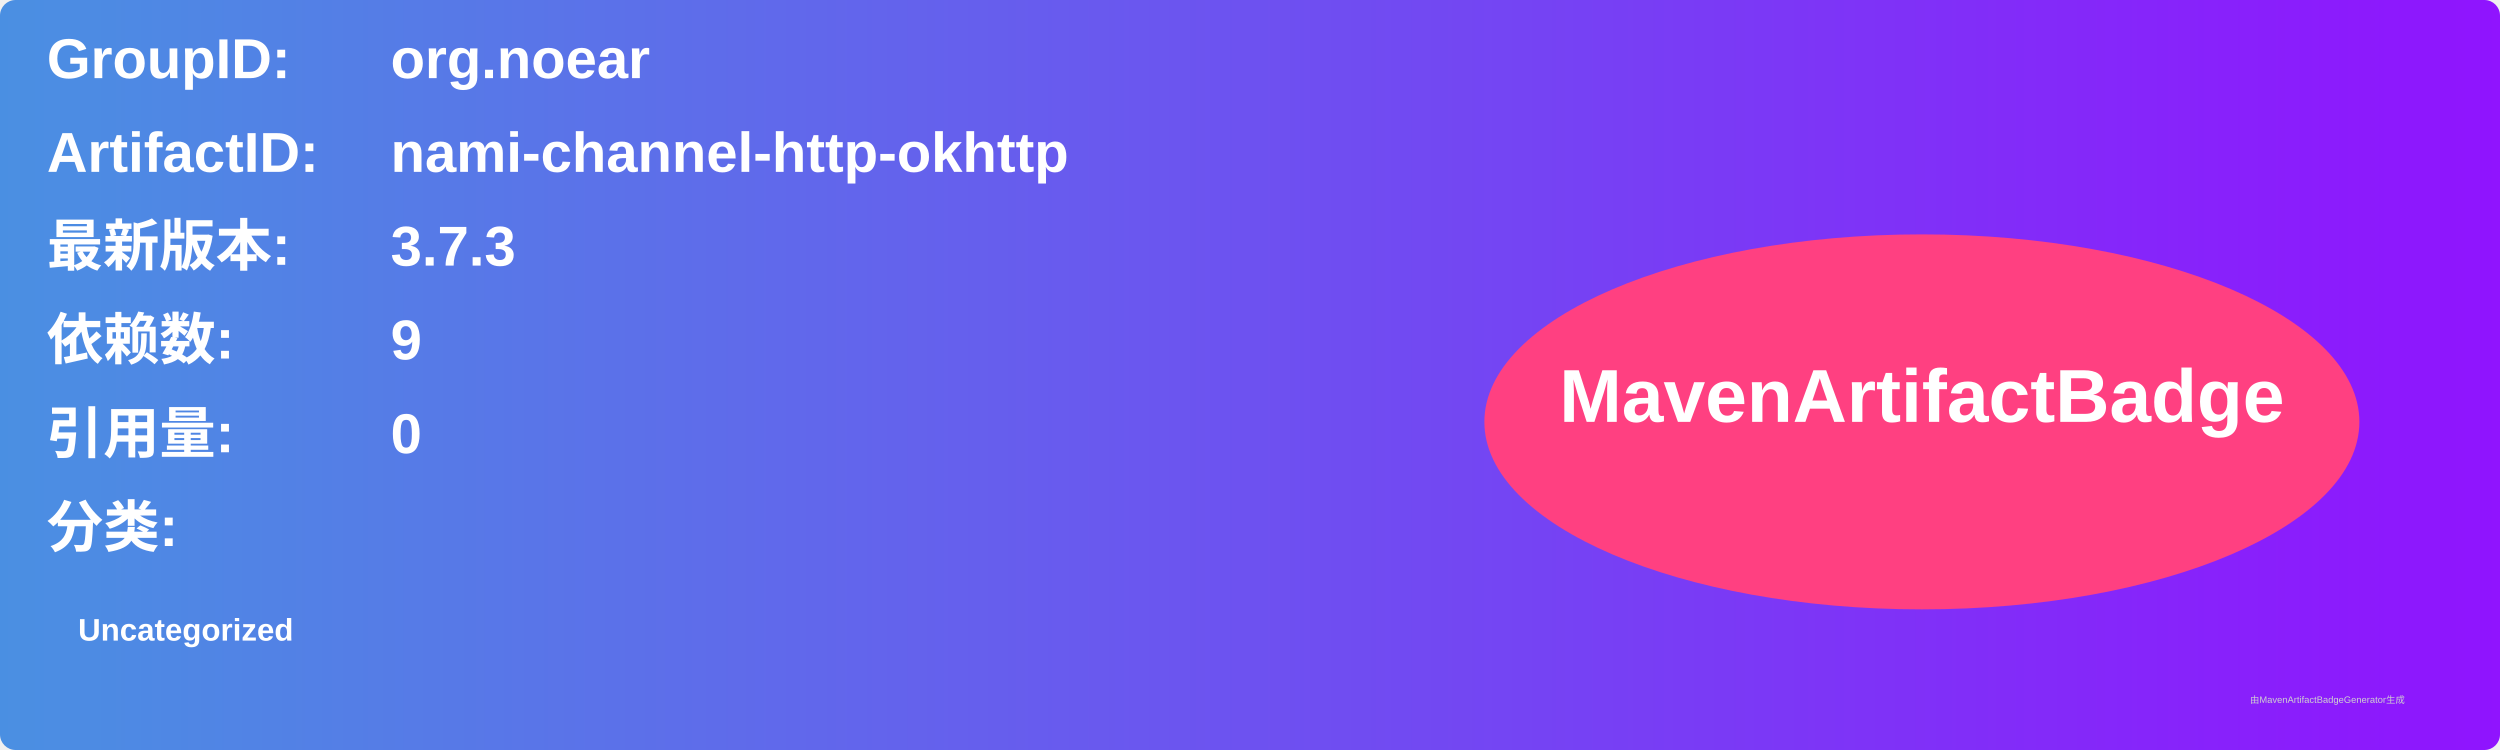
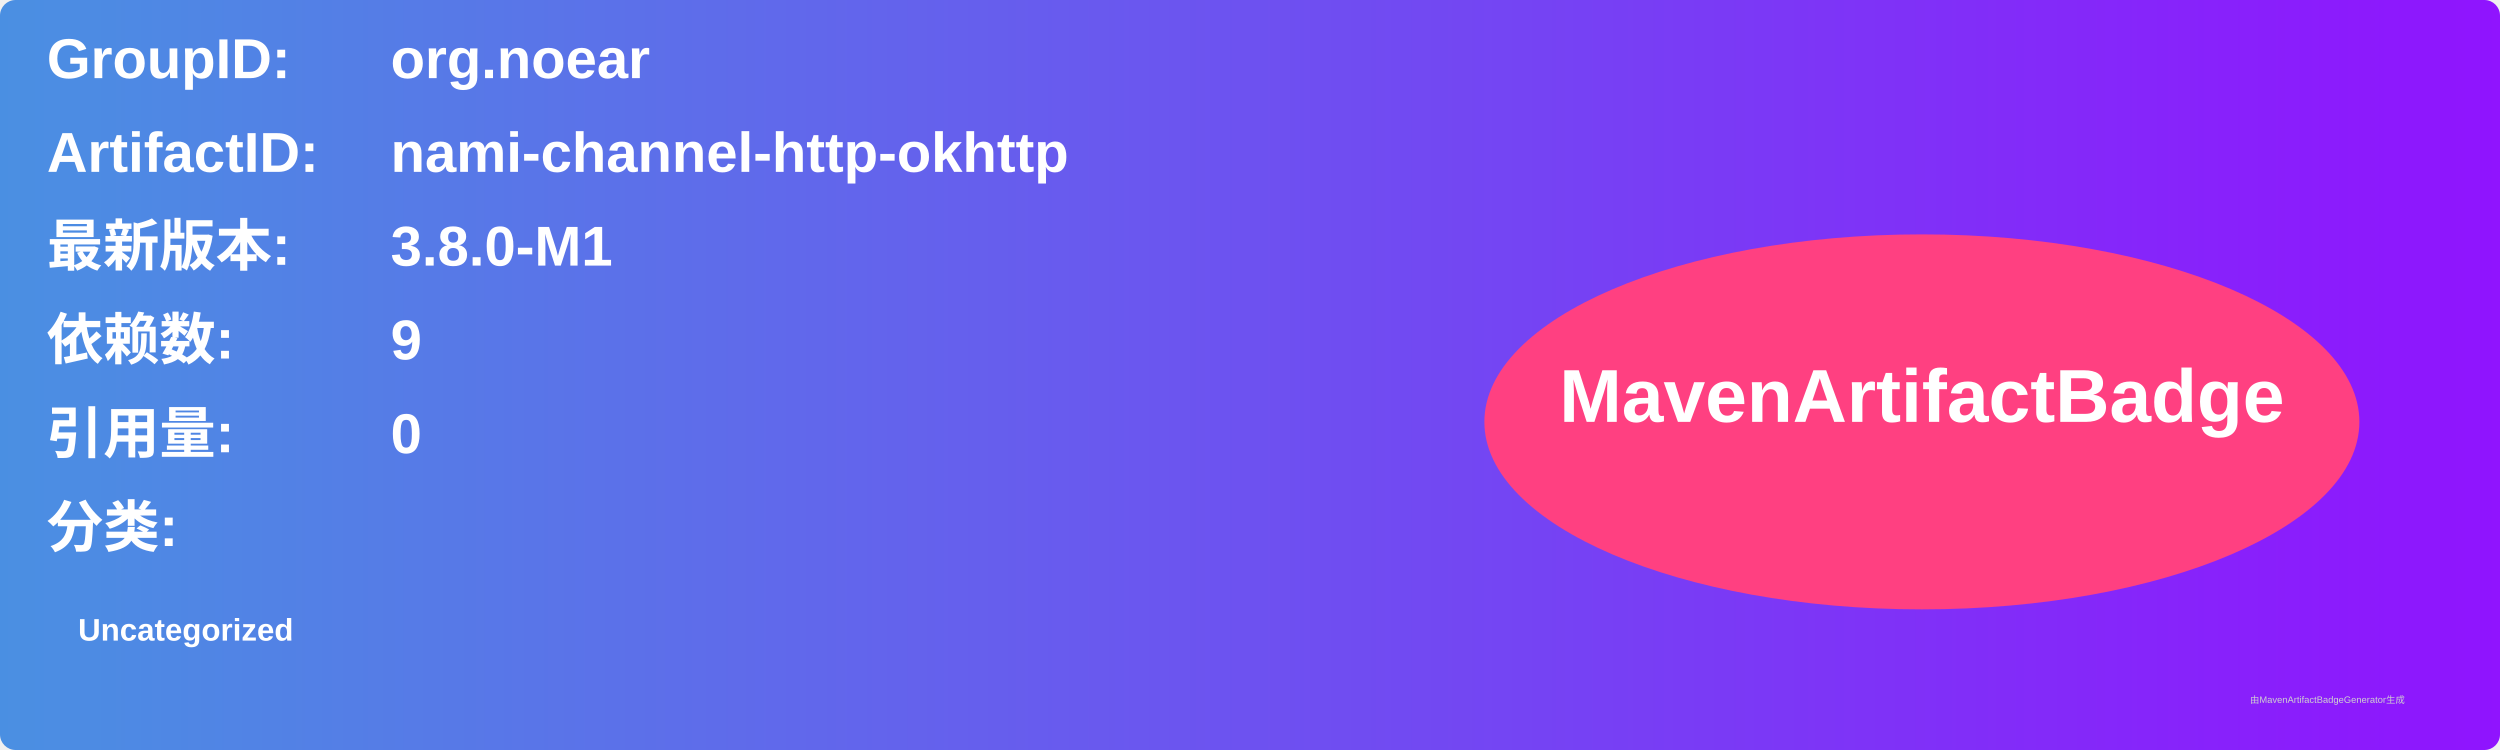
<svg xmlns="http://www.w3.org/2000/svg" width="800" height="240" viewBox="0 0 800 240">
  <linearGradient id="grad" x1="0%" y1="0%" x2="100%" y2="0%">
    <stop offset="0%" stop-color="#4a90e2" />
    <stop offset="100%" stop-color="#9013fe" />
  </linearGradient>
  <rect width="100%" height="100%" rx="5" ry="5" fill="url(#grad)" />
  <g transform="translate(15, 15)">
    <text x="0" y="10" font-family="Arial" font-size="18" fill="white" font-weight="bold" width="260">GroupID:</text>
    <text x="110" y="10" font-family="Arial" font-size="18" fill="white" font-weight="bold" width="460">org.noear</text>
    <text x="0" y="40" font-family="Arial" font-size="18" fill="white" font-weight="bold" width="260">ArtifactID:</text>
    <text x="110" y="40" font-family="Arial" font-size="18" fill="white" font-weight="bold" width="460">nami-channel-http-okhttp</text>
    <text x="0" y="70" font-family="Arial" font-size="18" fill="white" font-weight="bold">最新版本:</text>
    <text x="110" y="70" font-family="Arial" font-size="18" fill="white" font-weight="bold">
-       <tspan font-weight="bold">3.7.3</tspan>
+       <tspan font-weight="bold">3.8.0-M1</tspan>
    </text>
    <text x="0" y="100" font-family="Arial" font-size="18" fill="white" font-weight="bold">依赖数: </text>
    <text x="110" y="100" font-family="Arial" font-size="18" fill="white">
      <tspan font-weight="bold">9</tspan>
    </text>
    <text x="0" y="130" font-family="Arial" font-size="18" fill="white" font-weight="bold">引用量: </text>
    <text x="110" y="130" font-family="Arial" font-size="18" fill="white">
      <tspan font-weight="bold">0</tspan>
    </text>
    <text x="0" y="160" font-family="Arial" font-size="18" fill="white" font-weight="bold">分类:</text>
    <text x="10" y="190" font-family="Arial" font-size="10" fill="white">
      <tspan font-weight="bold">Uncategorized</tspan>
    </text>
    <ellipse cx="600" cy="120" rx="140" ry="60" fill="#ff4081" />
    <text x="600" y="120" text-anchor="middle" font-family="Arial" font-size="24" fill="white" font-weight="bold">MavenArtifactBadge</text>
  </g>
  <text x="720" y="225" font-family="Arial" font-size="3" fill="#d0d0d0">由MavenArtifactBadgeGenerator生成</text>
</svg>
